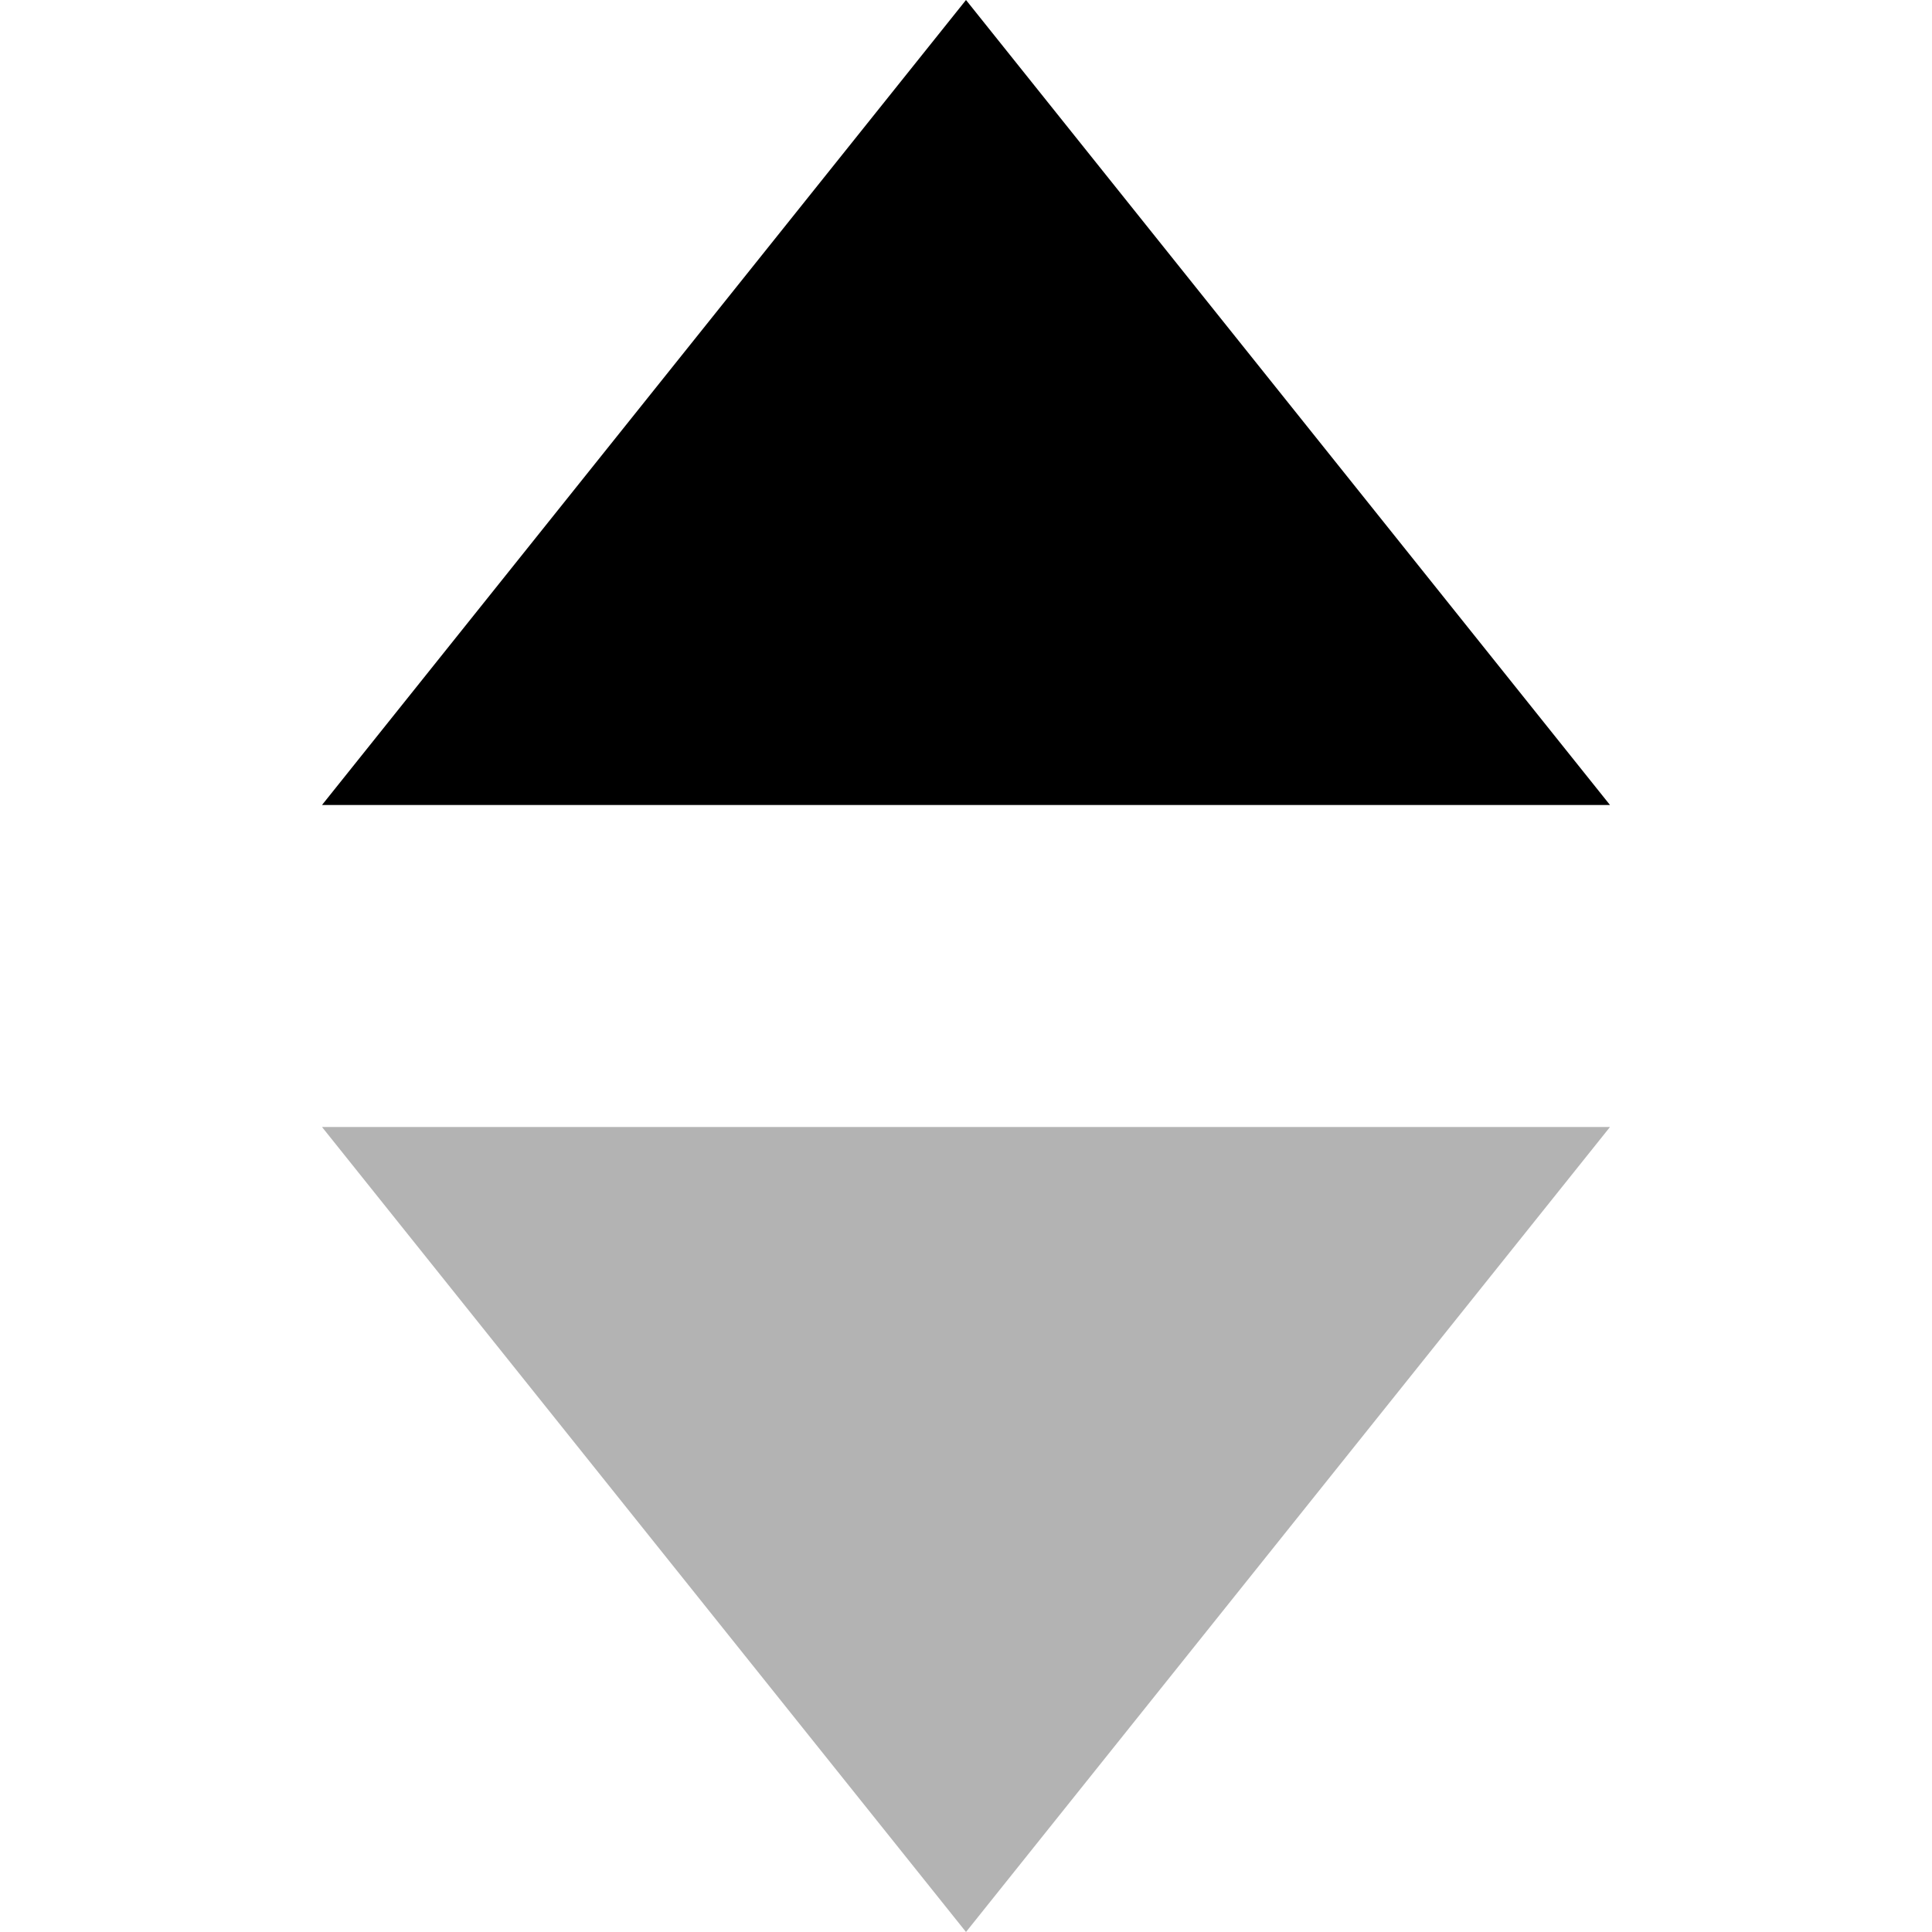
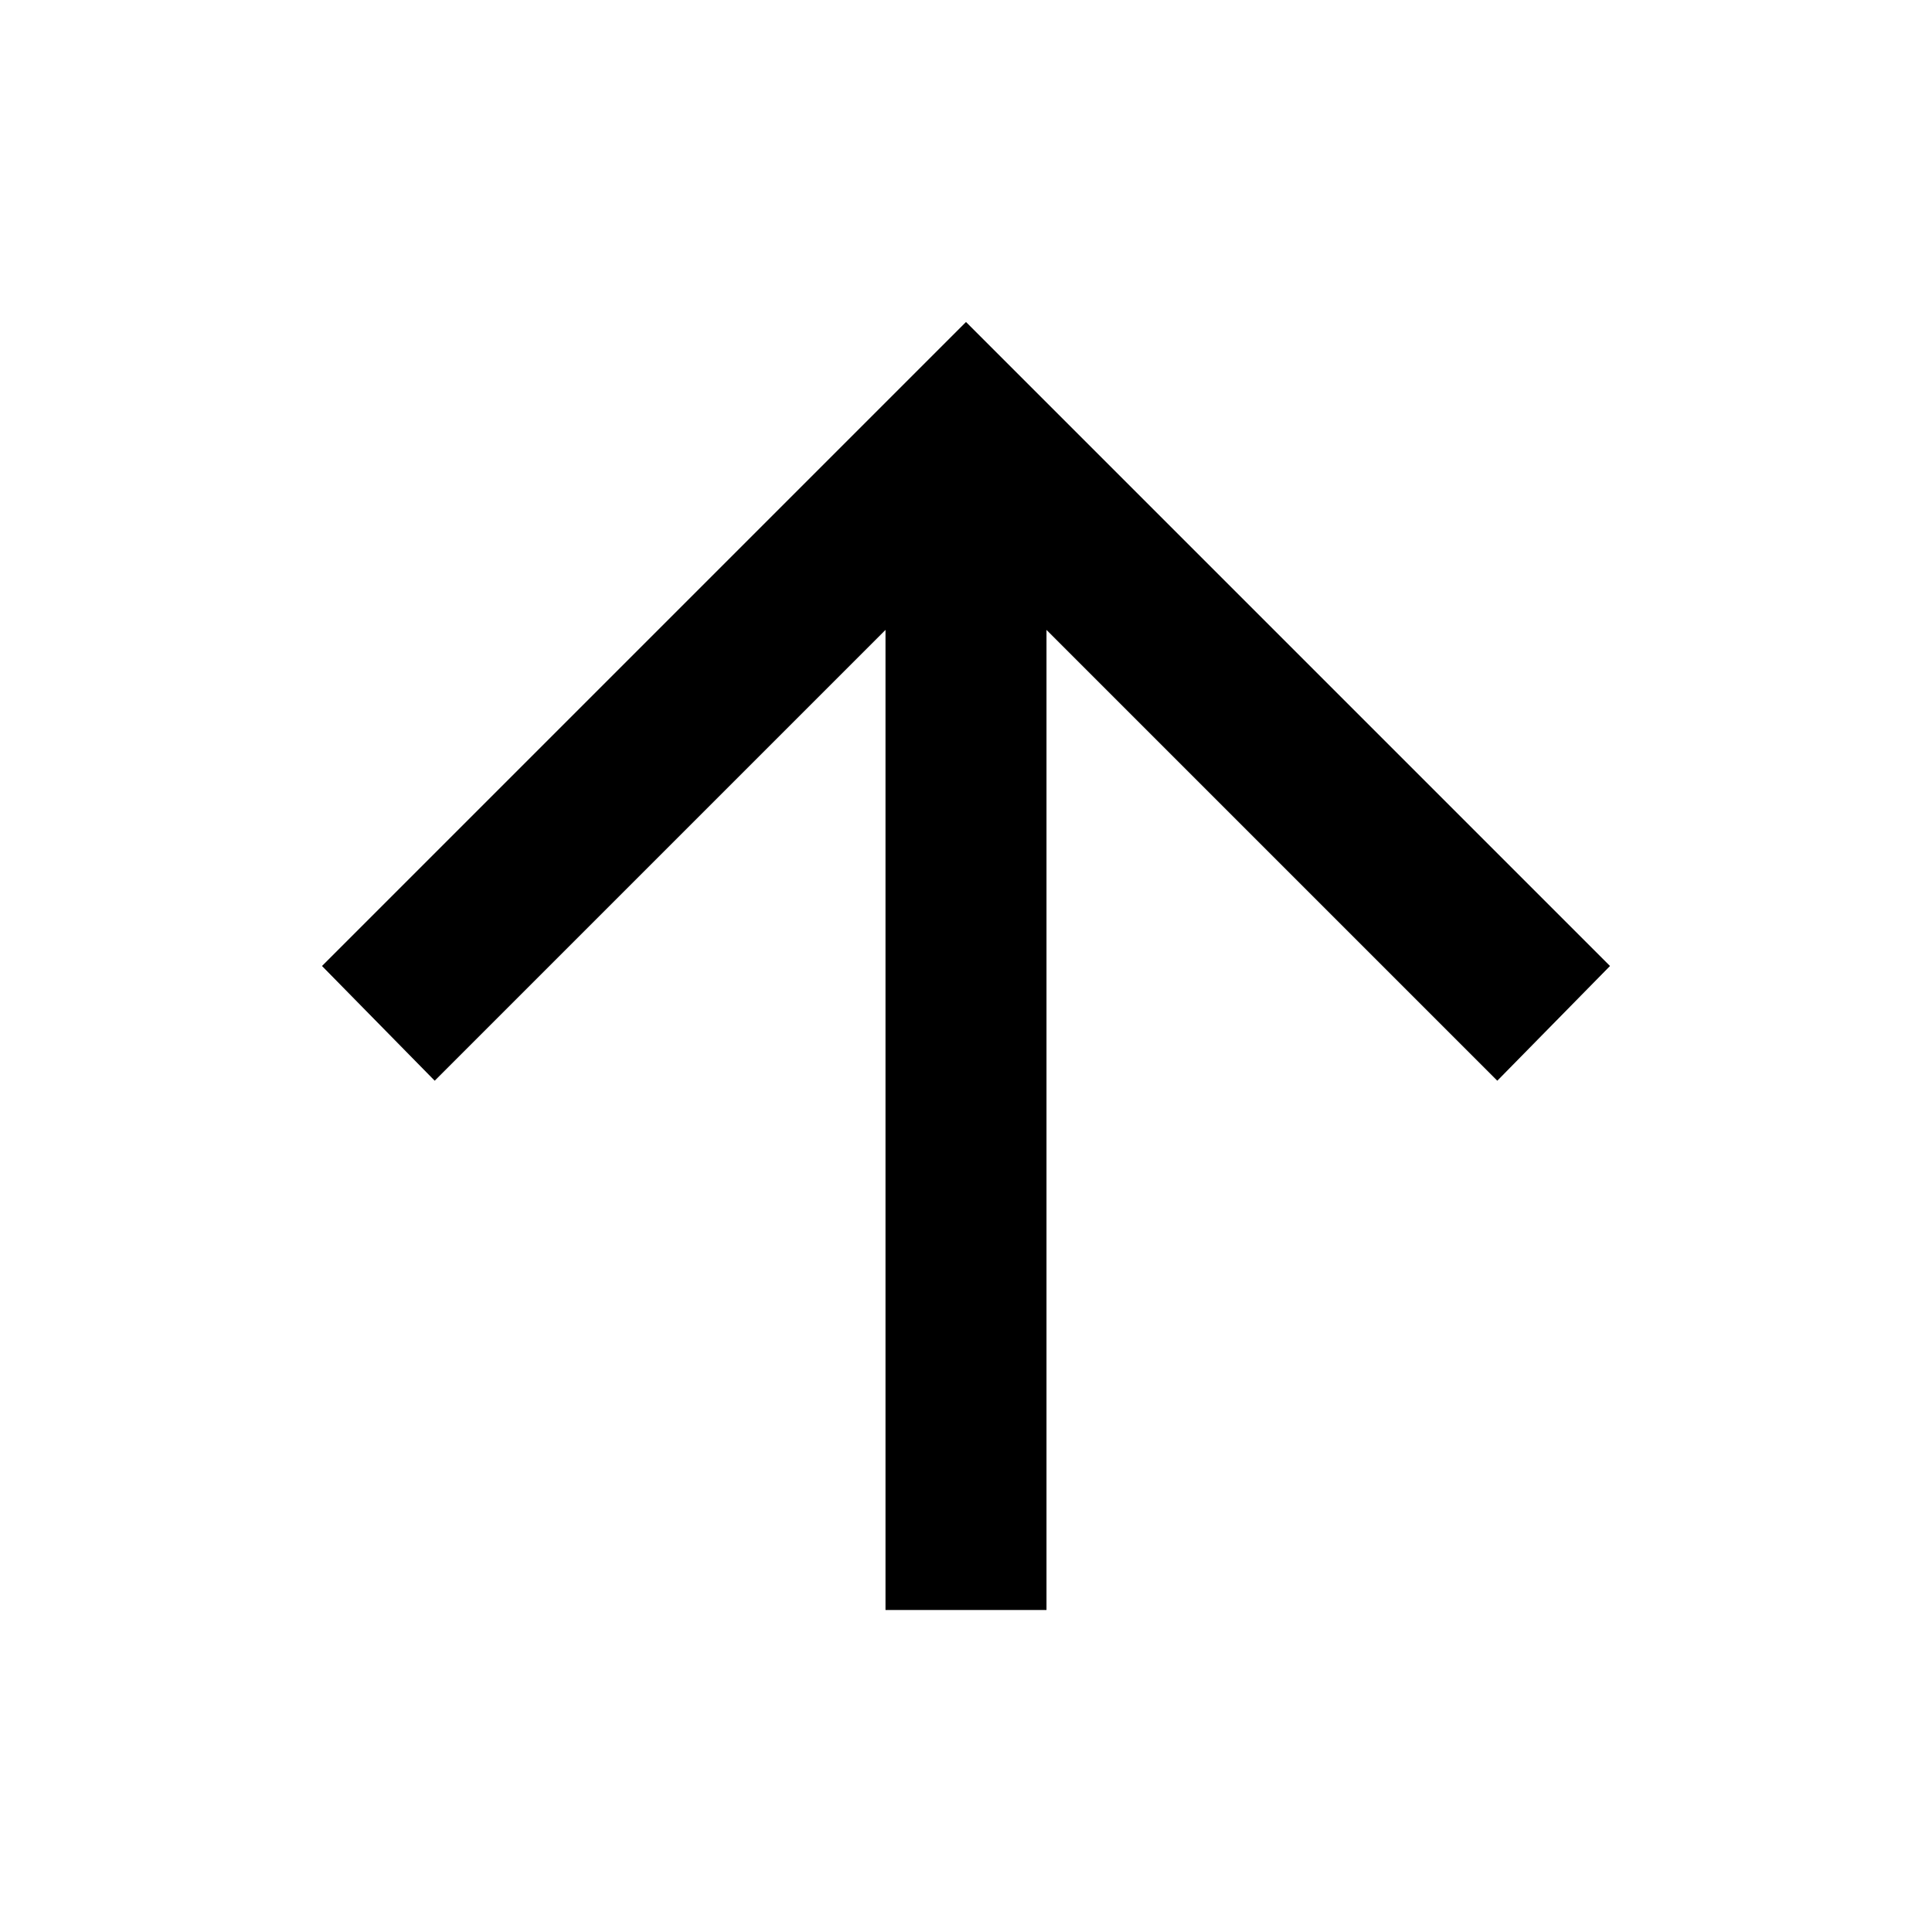
- <svg xmlns="http://www.w3.org/2000/svg" width="24" height="24" viewBox="0 0 24 24">
-   <path d="M12 0l-8 10h16l-8-10z" />
-   <path d="M12 20.798l3.839-4.798h-7.678l3.839 4.798zm0 3.202l8-10h-16l8 10z" opacity="0.3" />
+ <svg xmlns="http://www.w3.org/2000/svg" height="24" viewBox="0 -960 960 960" width="24">
+   <path d="M440-160v-487L216-423l-56-57 320-320 320 320-56 57-224-224v487h-80Z" />
</svg>
